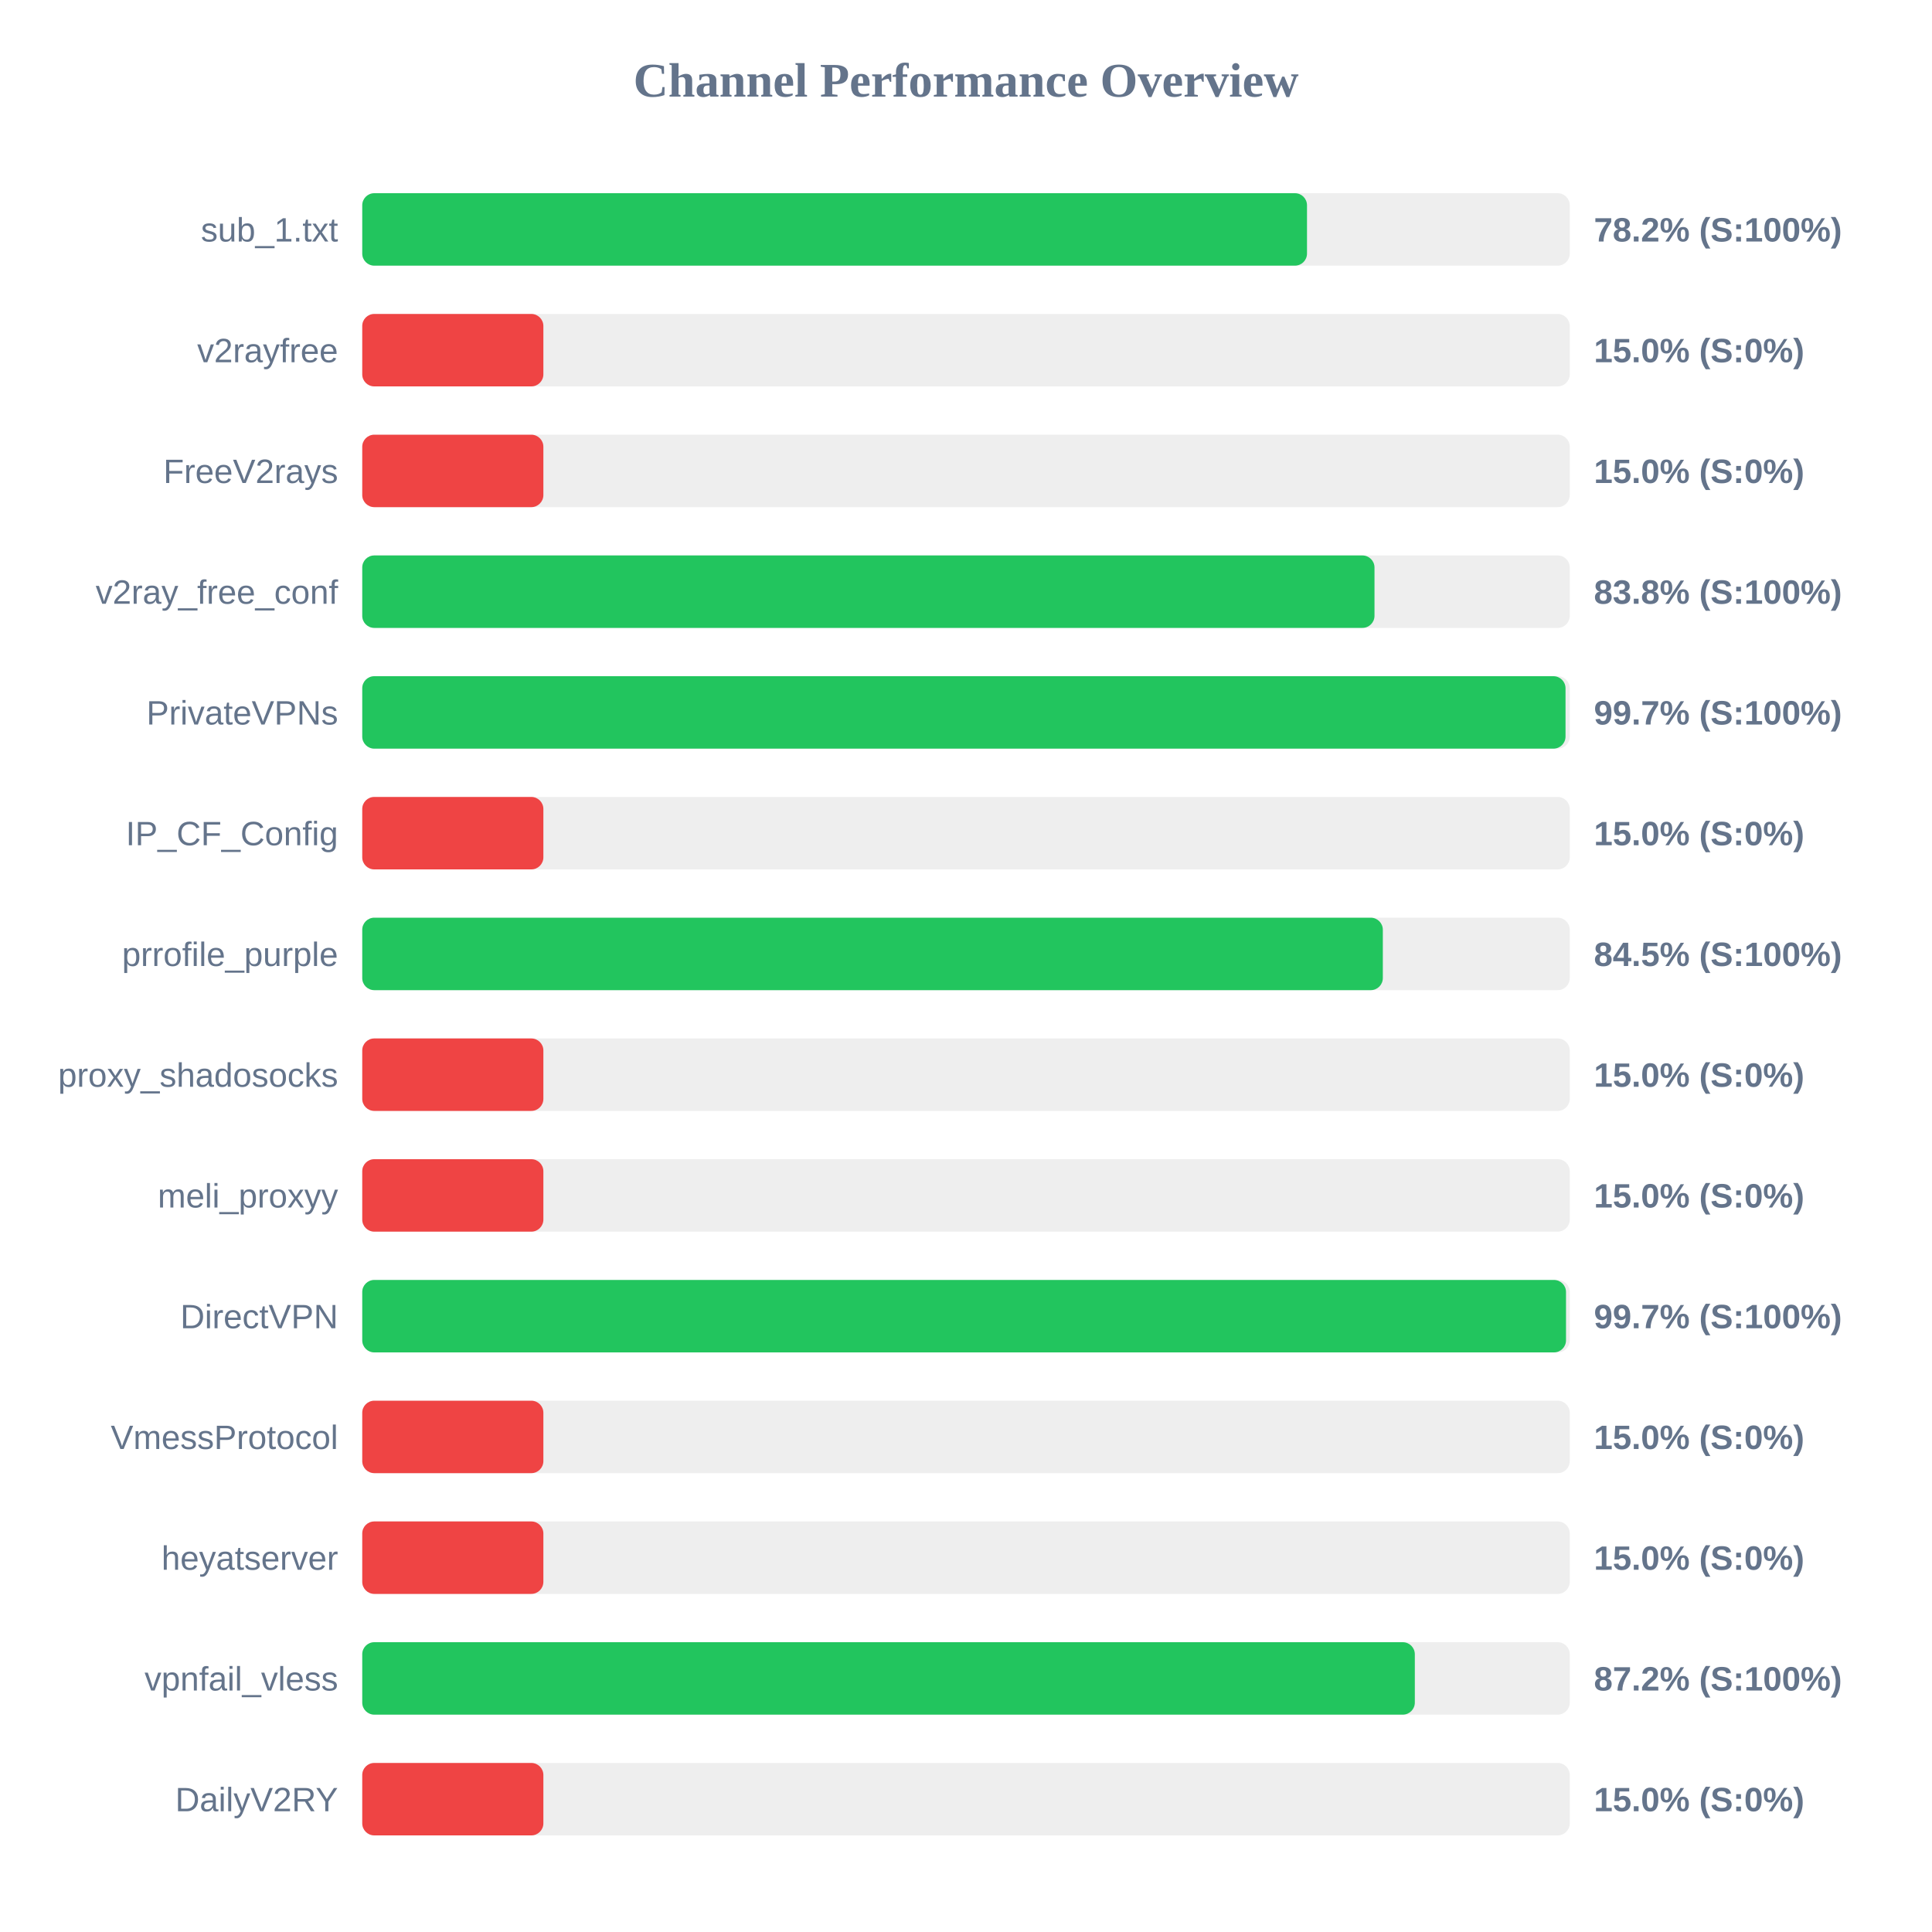
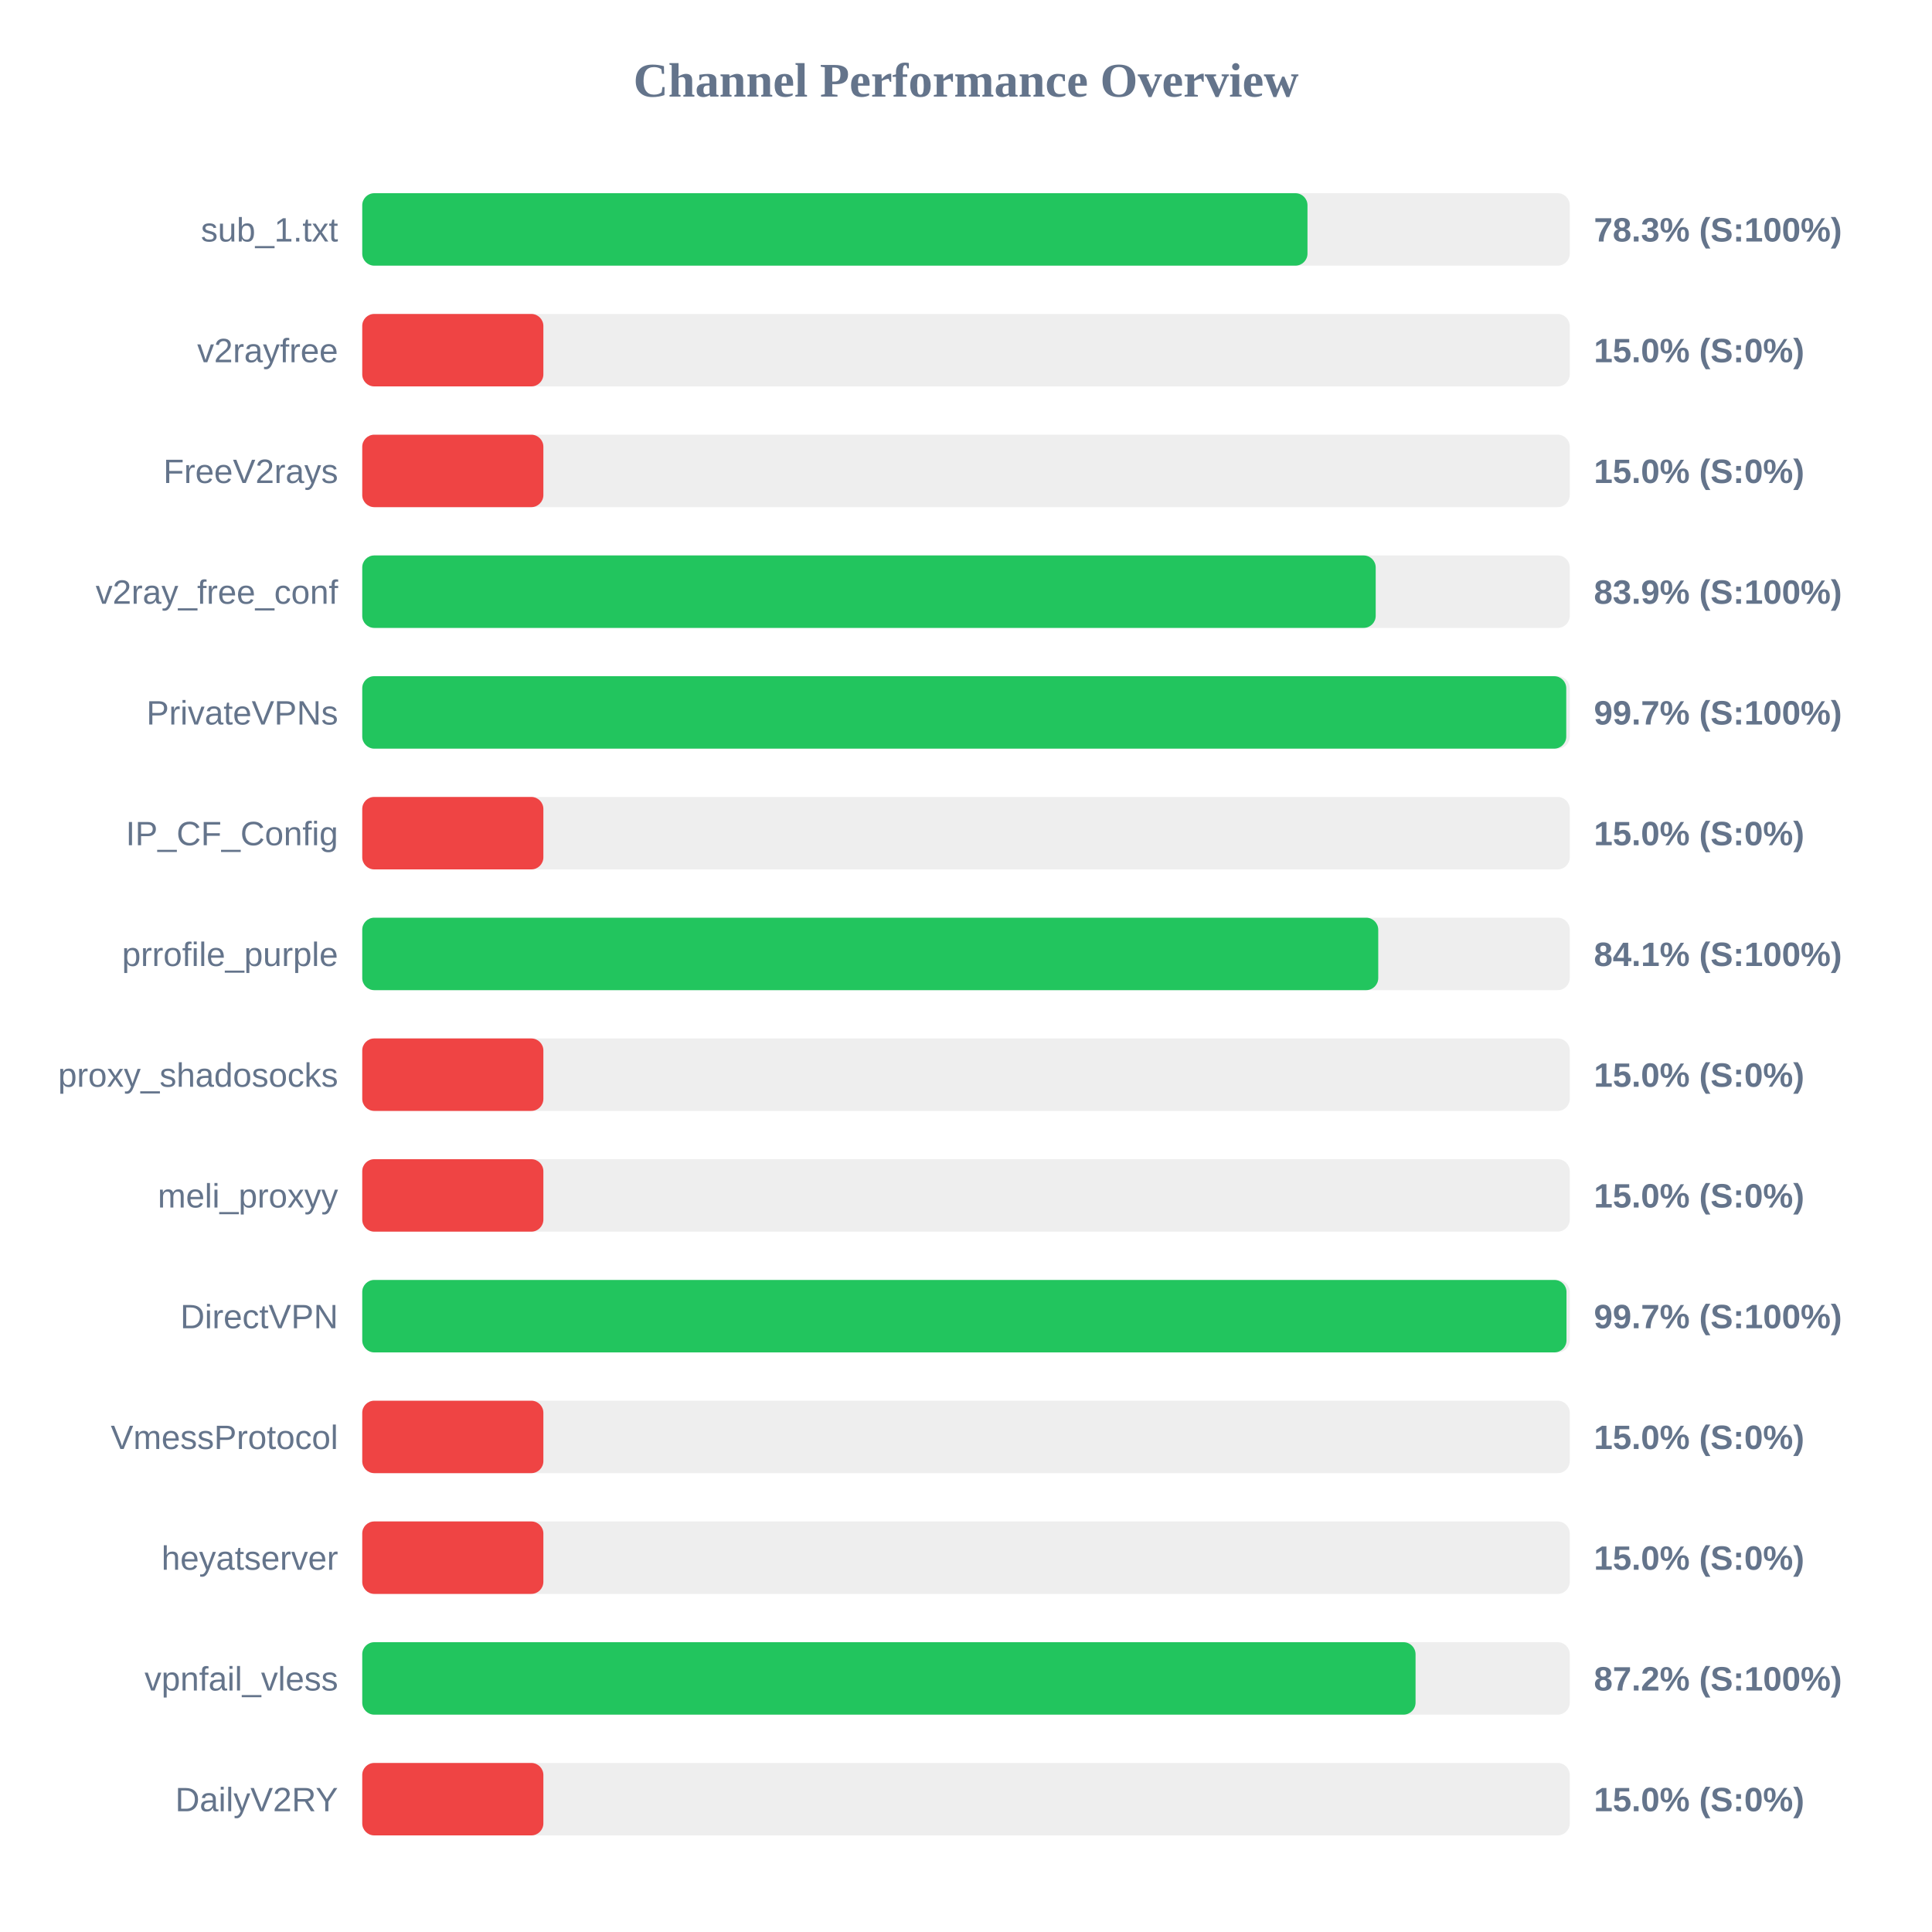
<svg xmlns="http://www.w3.org/2000/svg" width="800" height="800" version="1.1">
  <style>
        .row { font: 14px Arial; fill: #64748b; }
        .score { font: bold 14px Arial; fill: #64748b; }
    </style>
  <text x="400" y="40" text-anchor="middle" font-size="20px" font-weight="bold" fill="#64748b">Channel Performance Overview</text>
  <rect x="150" y="80" width="500" height="30" fill="#eee" rx="5" />
-   <rect x="150" y="80" width="391.2" height="30" fill="#22c55e" rx="5" />
+   <rect x="150" y="80" width="391.4" height="30" fill="#22c55e" rx="5" />
  <text x="140" y="100" text-anchor="end" class="row">sub_1.txt</text>
-   <text x="660" y="100" text-anchor="start" class="score">78.2% (S:100%)</text>
+   <text x="660" y="100" text-anchor="start" class="score">78.3% (S:100%)</text>
  <rect x="150" y="130" width="500" height="30" fill="#eee" rx="5" />
  <rect x="150" y="130" width="75.0" height="30" fill="#ef4444" rx="5" />
  <text x="140" y="150" text-anchor="end" class="row">v2rayfree</text>
  <text x="660" y="150" text-anchor="start" class="score">15.0% (S:0%)</text>
  <rect x="150" y="180" width="500" height="30" fill="#eee" rx="5" />
  <rect x="150" y="180" width="75.0" height="30" fill="#ef4444" rx="5" />
  <text x="140" y="200" text-anchor="end" class="row">FreeV2rays</text>
  <text x="660" y="200" text-anchor="start" class="score">15.0% (S:0%)</text>
  <rect x="150" y="230" width="500" height="30" fill="#eee" rx="5" />
-   <rect x="150" y="230" width="419.15" height="30" fill="#22c55e" rx="5" />
+   <rect x="150" y="230" width="419.65" height="30" fill="#22c55e" rx="5" />
  <text x="140" y="250" text-anchor="end" class="row">v2ray_free_conf</text>
-   <text x="660" y="250" text-anchor="start" class="score">83.8% (S:100%)</text>
+   <text x="660" y="250" text-anchor="start" class="score">83.9% (S:100%)</text>
  <rect x="150" y="280" width="500" height="30" fill="#eee" rx="5" />
-   <rect x="150" y="280" width="498.25" height="30" fill="#22c55e" rx="5" />
+   <rect x="150" y="280" width="498.55" height="30" fill="#22c55e" rx="5" />
  <text x="140" y="300" text-anchor="end" class="row">PrivateVPNs</text>
  <text x="660" y="300" text-anchor="start" class="score">99.7% (S:100%)</text>
  <rect x="150" y="330" width="500" height="30" fill="#eee" rx="5" />
  <rect x="150" y="330" width="75.0" height="30" fill="#ef4444" rx="5" />
  <text x="140" y="350" text-anchor="end" class="row">IP_CF_Config</text>
  <text x="660" y="350" text-anchor="start" class="score">15.0% (S:0%)</text>
  <rect x="150" y="380" width="500" height="30" fill="#eee" rx="5" />
-   <rect x="150" y="380" width="422.6" height="30" fill="#22c55e" rx="5" />
+   <rect x="150" y="380" width="420.7" height="30" fill="#22c55e" rx="5" />
  <text x="140" y="400" text-anchor="end" class="row">prrofile_purple</text>
-   <text x="660" y="400" text-anchor="start" class="score">84.5% (S:100%)</text>
+   <text x="660" y="400" text-anchor="start" class="score">84.1% (S:100%)</text>
  <rect x="150" y="430" width="500" height="30" fill="#eee" rx="5" />
  <rect x="150" y="430" width="75.0" height="30" fill="#ef4444" rx="5" />
  <text x="140" y="450" text-anchor="end" class="row">proxy_shadosocks</text>
  <text x="660" y="450" text-anchor="start" class="score">15.0% (S:0%)</text>
  <rect x="150" y="480" width="500" height="30" fill="#eee" rx="5" />
  <rect x="150" y="480" width="75.0" height="30" fill="#ef4444" rx="5" />
  <text x="140" y="500" text-anchor="end" class="row">meli_proxyy</text>
  <text x="660" y="500" text-anchor="start" class="score">15.0% (S:0%)</text>
  <rect x="150" y="530" width="500" height="30" fill="#eee" rx="5" />
-   <rect x="150" y="530" width="498.45" height="30" fill="#22c55e" rx="5" />
+   <rect x="150" y="530" width="498.65" height="30" fill="#22c55e" rx="5" />
  <text x="140" y="550" text-anchor="end" class="row">DirectVPN</text>
  <text x="660" y="550" text-anchor="start" class="score">99.7% (S:100%)</text>
  <rect x="150" y="580" width="500" height="30" fill="#eee" rx="5" />
  <rect x="150" y="580" width="75.0" height="30" fill="#ef4444" rx="5" />
  <text x="140" y="600" text-anchor="end" class="row">VmessProtocol</text>
  <text x="660" y="600" text-anchor="start" class="score">15.0% (S:0%)</text>
  <rect x="150" y="630" width="500" height="30" fill="#eee" rx="5" />
  <rect x="150" y="630" width="75.0" height="30" fill="#ef4444" rx="5" />
  <text x="140" y="650" text-anchor="end" class="row">heyatserver</text>
  <text x="660" y="650" text-anchor="start" class="score">15.0% (S:0%)</text>
  <rect x="150" y="680" width="500" height="30" fill="#eee" rx="5" />
-   <rect x="150" y="680" width="435.85" height="30" fill="#22c55e" rx="5" />
+   <rect x="150" y="680" width="436.15" height="30" fill="#22c55e" rx="5" />
  <text x="140" y="700" text-anchor="end" class="row">vpnfail_vless</text>
  <text x="660" y="700" text-anchor="start" class="score">87.2% (S:100%)</text>
  <rect x="150" y="730" width="500" height="30" fill="#eee" rx="5" />
  <rect x="150" y="730" width="75.0" height="30" fill="#ef4444" rx="5" />
  <text x="140" y="750" text-anchor="end" class="row">DailyV2RY</text>
  <text x="660" y="750" text-anchor="start" class="score">15.0% (S:0%)</text>
</svg>
